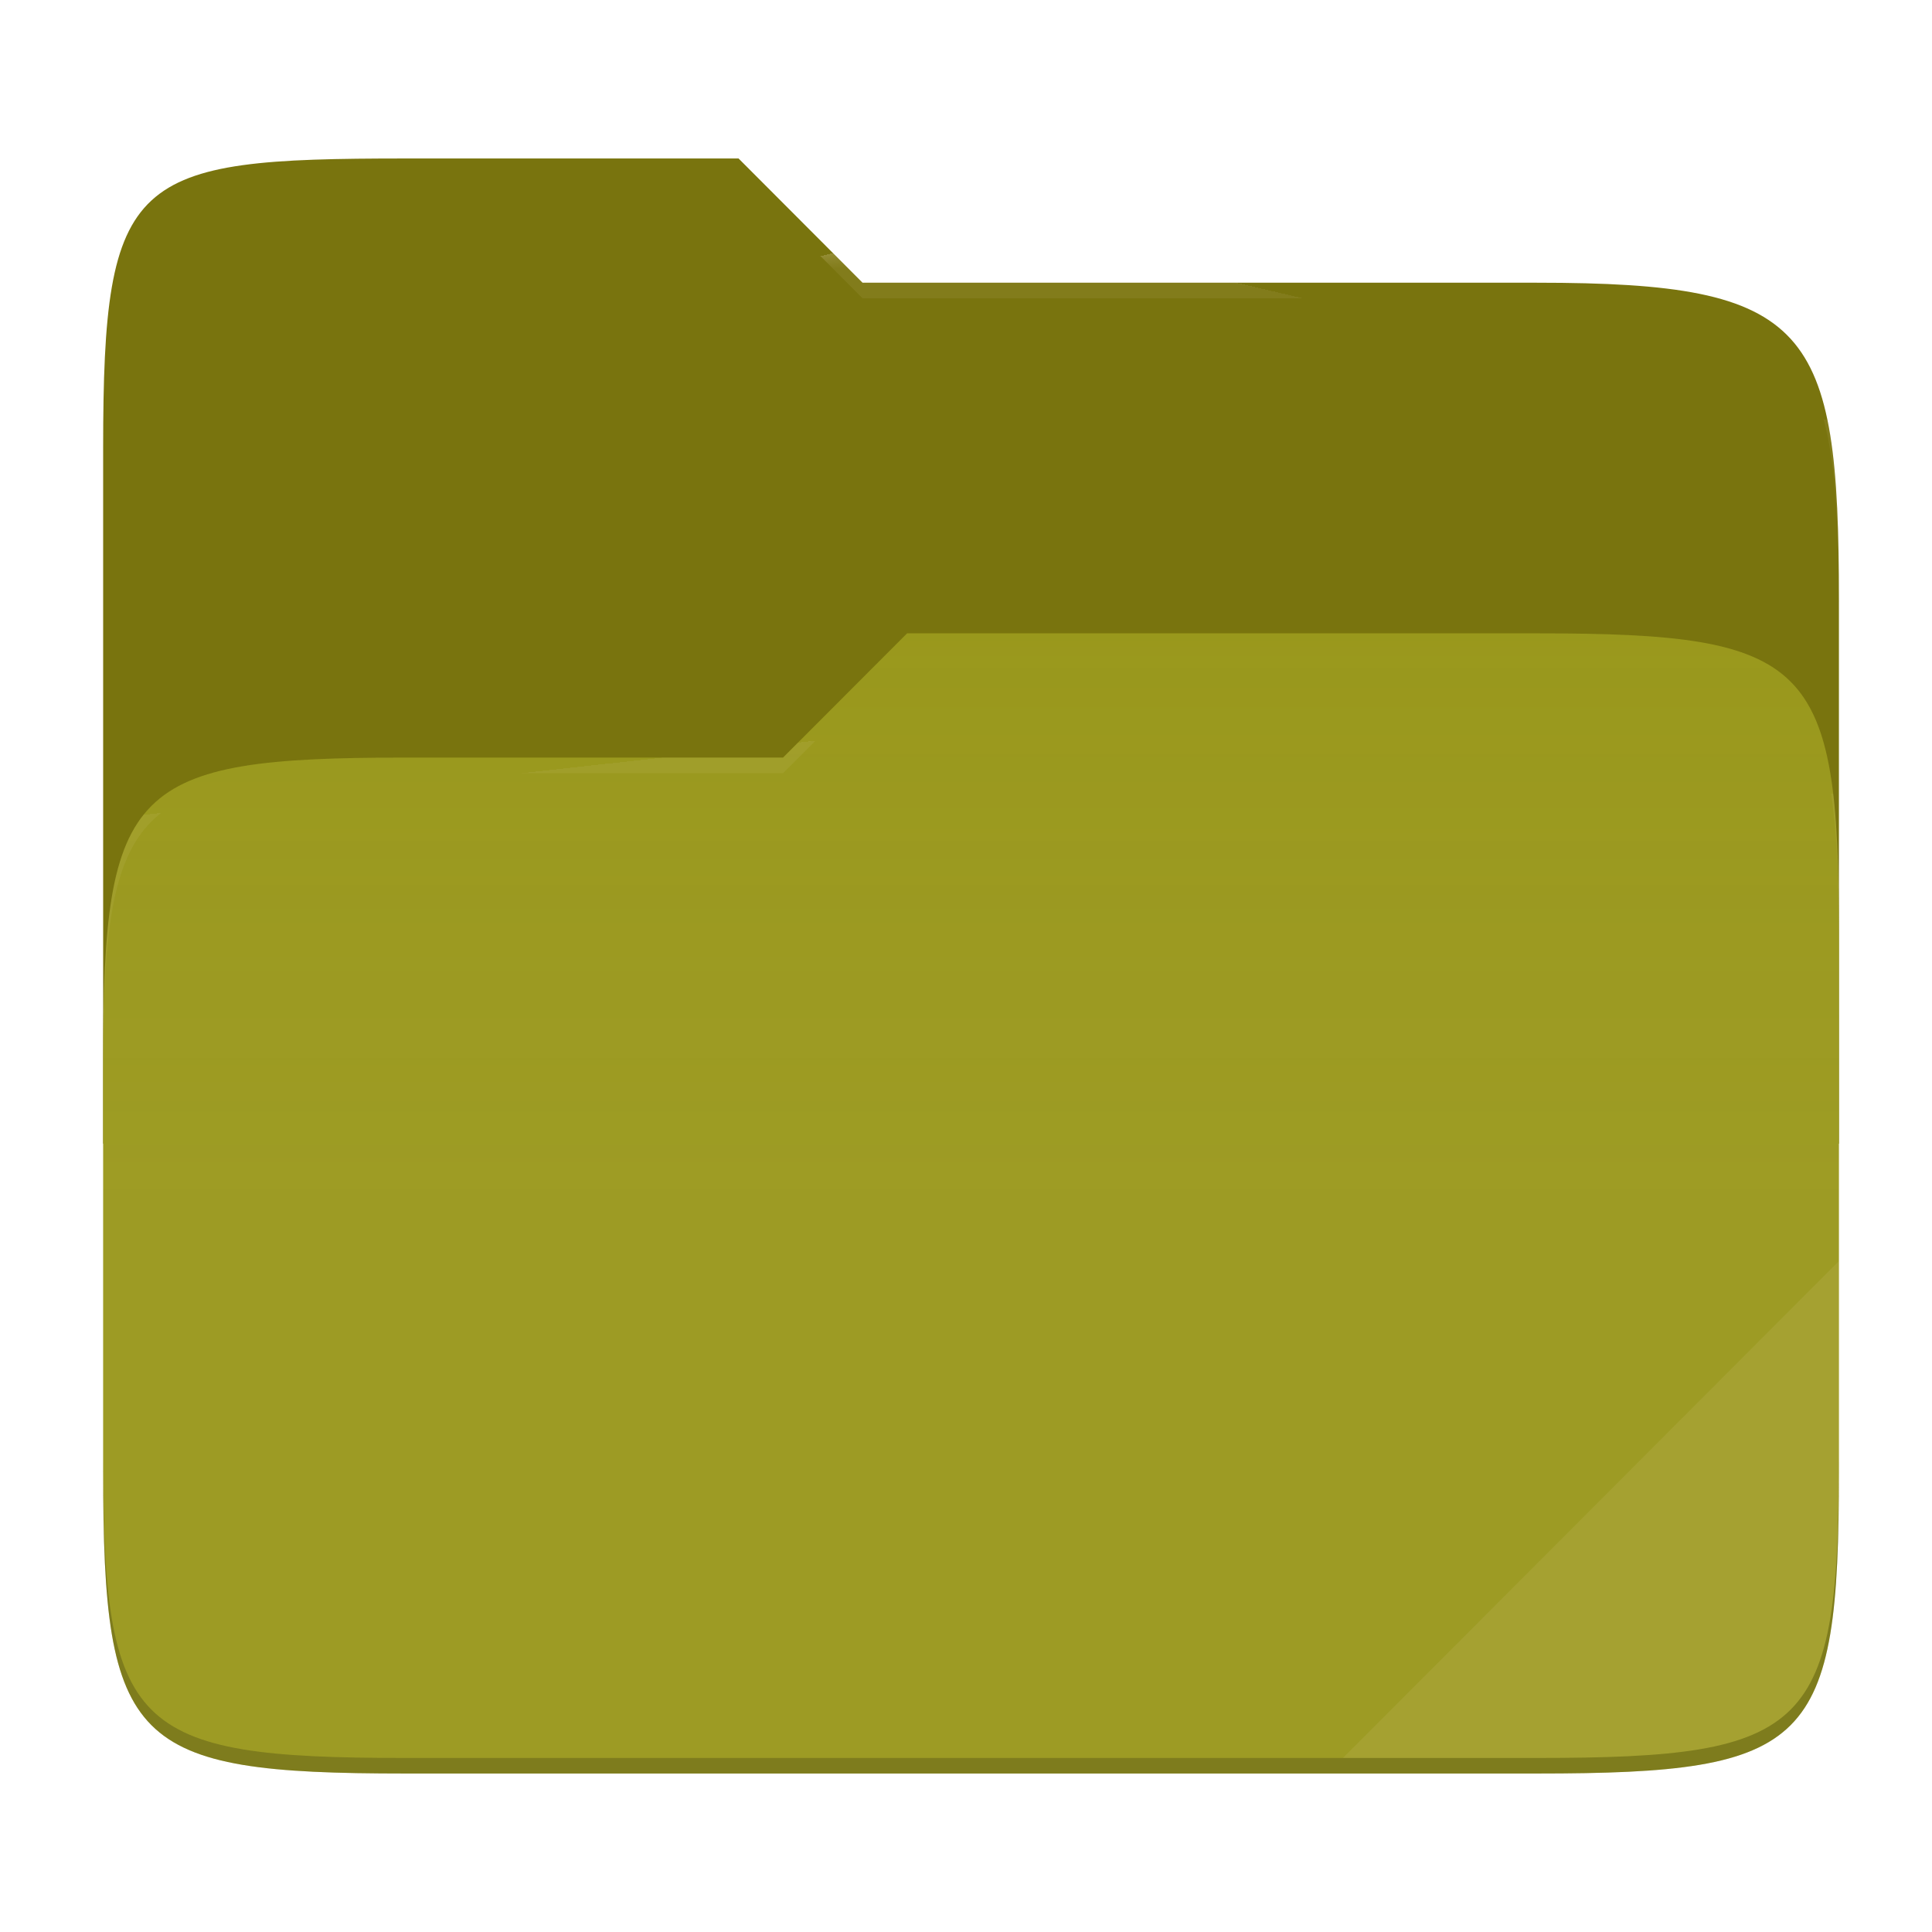
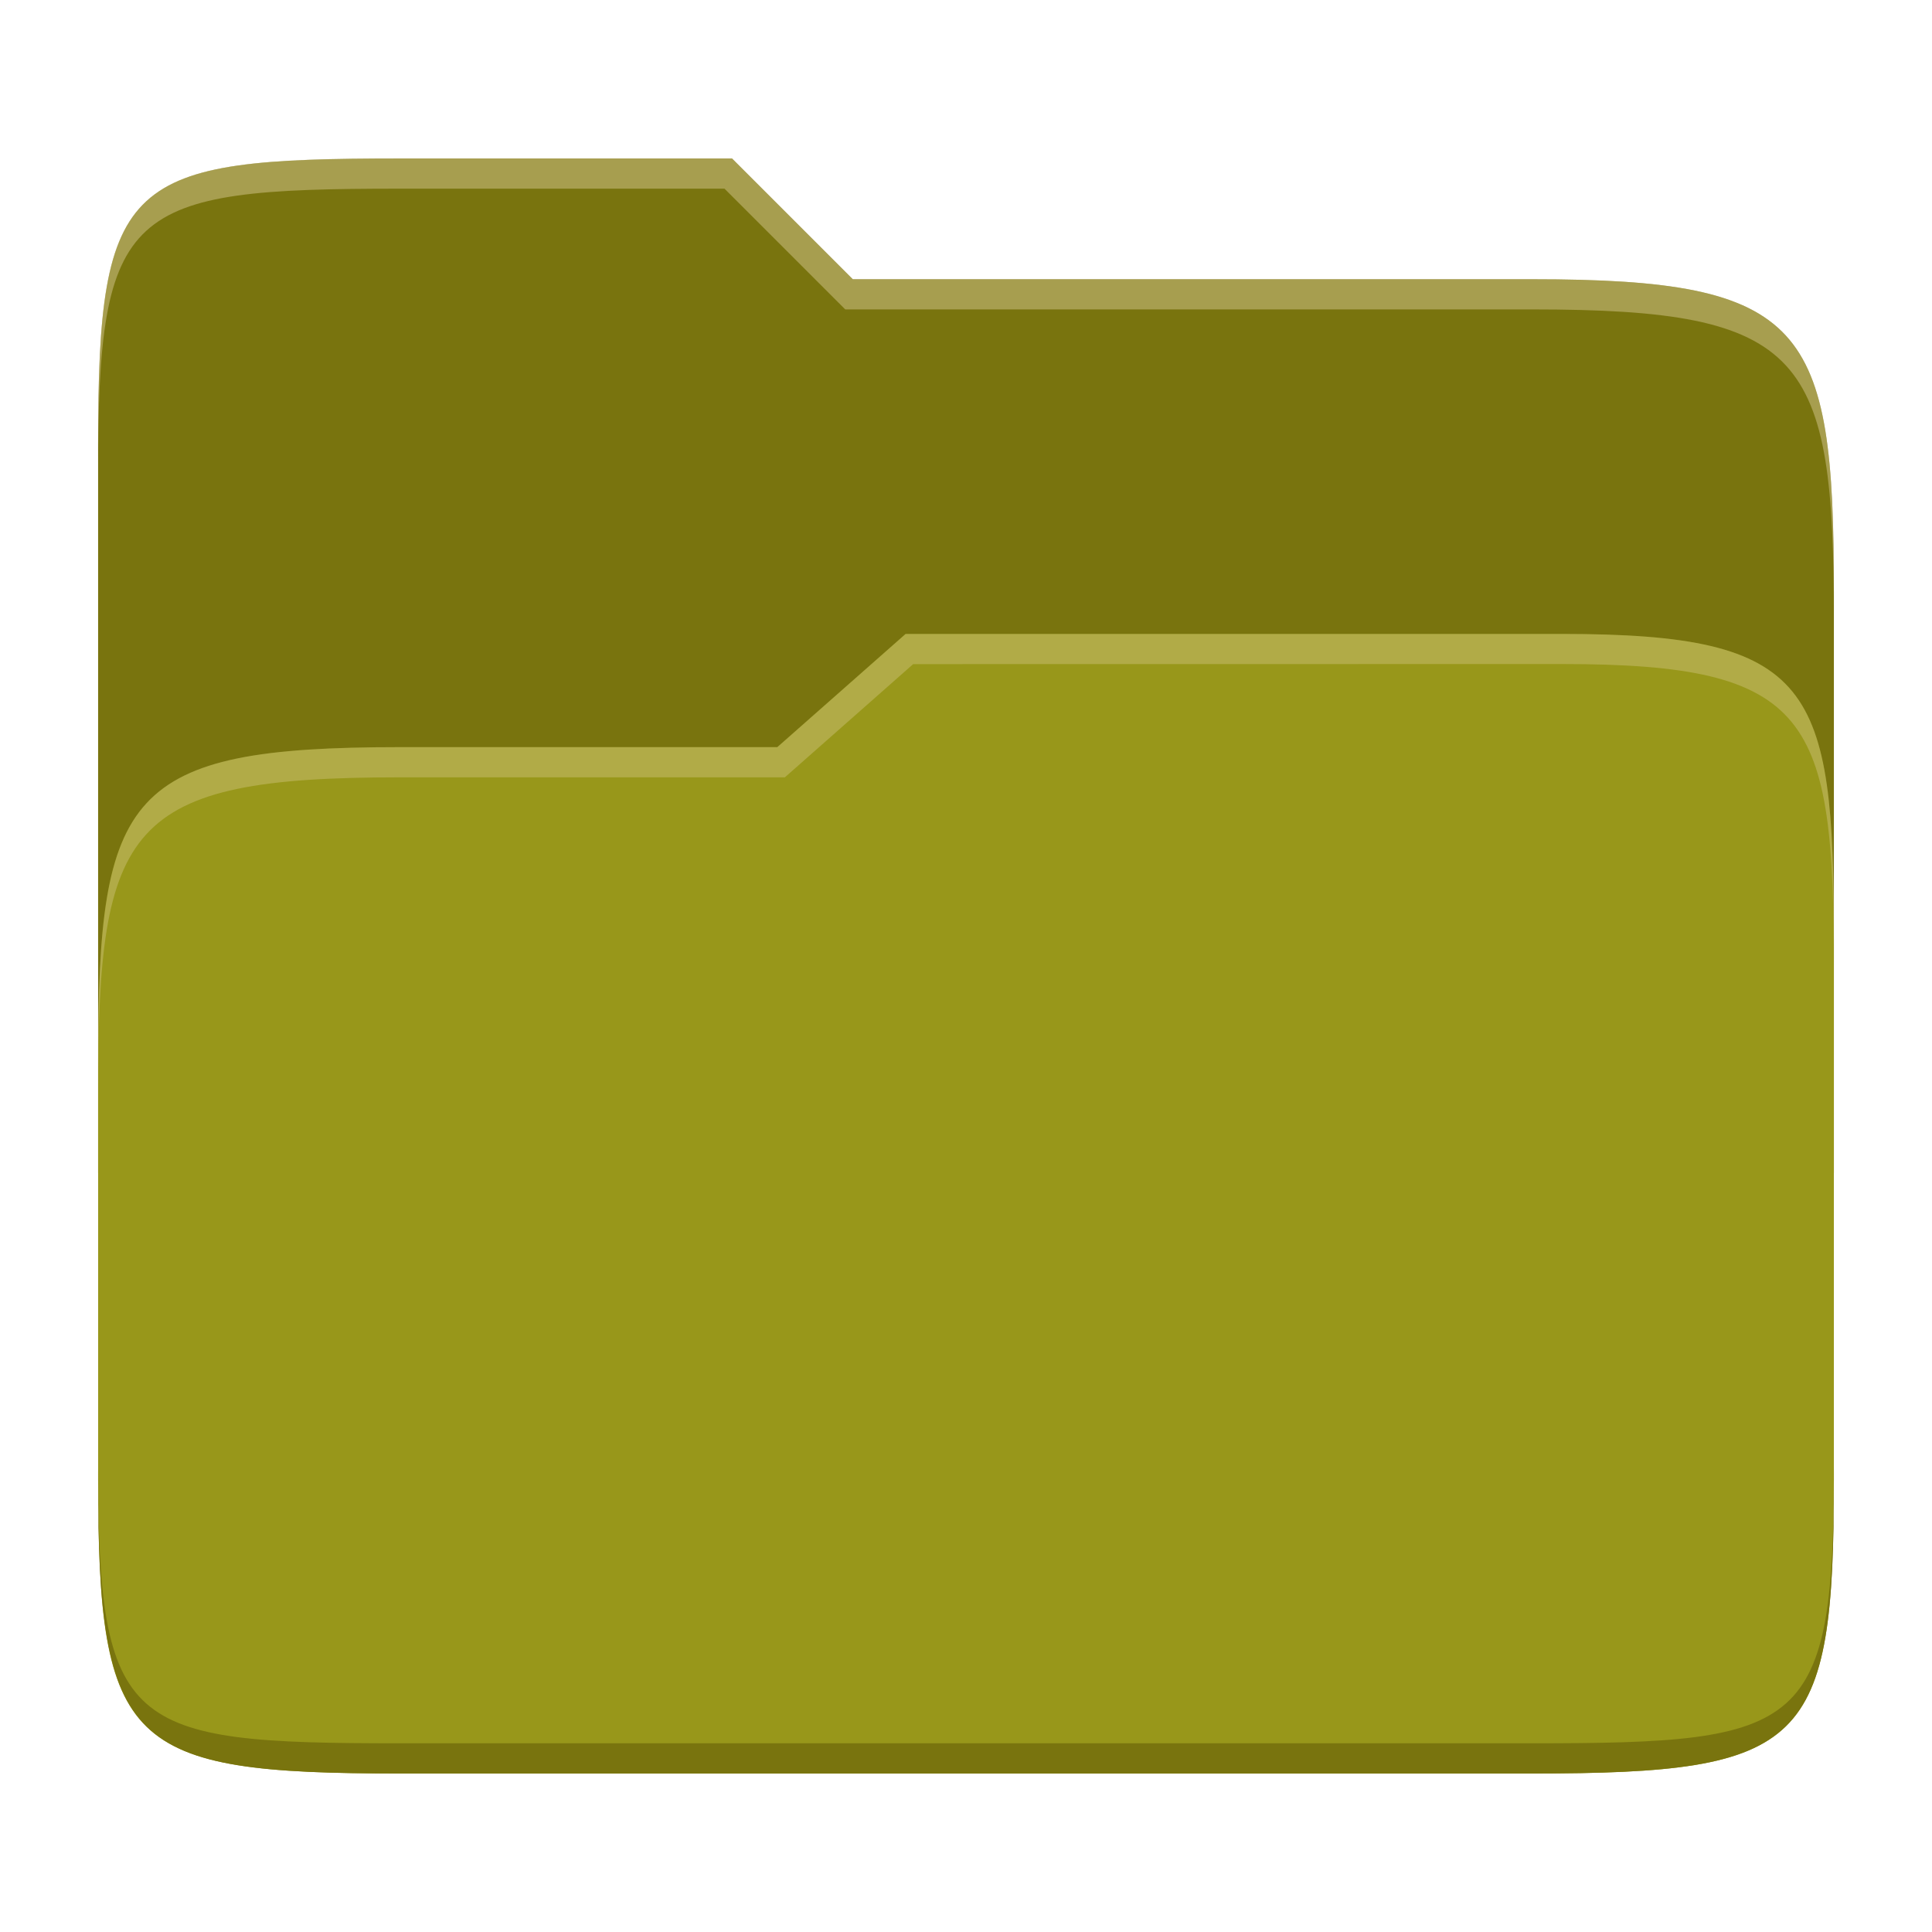
- <svg xmlns="http://www.w3.org/2000/svg" style="isolation:isolate" width="256" height="256">
-   <defs>
-     <clipPath id="a">
-       <path d="M0 0h256v256H0z" />
-     </clipPath>
-   </defs>
-   <g clip-path="url(#a)">
-     <path fill="none" d="M0 0h256v256H0z" />
-     <path fill="#79740e" d="M53.705 21c-36.315 0-40.038 2.055-40.038 38.371v92.167h230V79.563c0-36.316-3.724-42.102-40.039-42.102h-89.336L97.864 21H53.705z" />
-     <path fill="#98971a" d="M53.705 100.384c-36.317 0-40.038 3.73-40.038 40.045v54.524c0 36.316 3.721 40.047 40.038 40.047h149.923c36.317 0 40.039-3.731 40.039-40.047v-70.984c0-36.316-3.722-40.047-40.039-40.047h-83.431l-16.438 16.462H53.705z" />
-     <linearGradient id="b" x2="0" y1=".5" y2="-.5" gradientTransform="matrix(230 0 0 151.078 13.667 83.922)" gradientUnits="userSpaceOnUse">
-       <stop offset="0%" stop-color="#ebdbb2" stop-opacity=".07" />
-       <stop offset="67.282%" stop-color="#ebdbb2" stop-opacity="0" />
-     </linearGradient>
-     <path fill="url(#b)" d="M53.705 100.384c-36.317 0-40.038 3.73-40.038 40.045v54.524c0 36.316 3.721 40.047 40.038 40.047h149.923c36.317 0 40.039-3.731 40.039-40.047v-70.984c0-36.316-3.722-40.047-40.039-40.047h-83.431l-16.438 16.462H53.705z" />
-     <g opacity=".4">
-       <radialGradient id="c" cx=".5" cy=".5" r=".272" fx=".5" fy=".136" gradientTransform="matrix(230 0 0 60.62 13.667 21)" gradientUnits="userSpaceOnUse">
-         <stop offset="0%" stop-color="#ebdbb2" />
-         <stop offset="100%" stop-color="#ebdbb2" stop-opacity=".204" />
-       </radialGradient>
-       <path fill="url(#c)" d="M53.705 21c-36.315 0-40.038 2.055-40.038 38.371v2.059c0-36.316 3.723-38.373 40.038-38.373h44.159l16.428 16.461h89.336c36.315 0 40.039 5.786 40.039 42.102v-2.057c0-36.316-3.724-42.102-40.039-42.102h-89.336L97.864 21H53.705z" />
-     </g>
-     <g opacity=".4">
-       <radialGradient id="d" cx=".5" cy=".5" r=".272" fx=".482" fy=".211" gradientTransform="matrix(230 0 0 58.565 13.667 83.922)" gradientUnits="userSpaceOnUse">
-         <stop offset="0%" stop-color="#ebdbb2" />
-         <stop offset="100%" stop-color="#ebdbb2" stop-opacity=".204" />
-       </radialGradient>
-       <path fill="url(#d)" d="M120.197 83.922l-16.438 16.462H53.705c-36.315 0-40.038 3.728-40.038 40.043v2.06c0-36.316 3.723-40.046 40.038-40.046h50.054l16.438-16.46h83.431c36.315 0 40.039 3.727 40.039 40.043v-2.057c0-36.316-3.724-40.045-40.039-40.045h-83.431z" />
-     </g>
-     <path fill="#ebdbb2" opacity=".1" d="M243.667 167.096l-65.715 65.845h25.676c36.315 0 40.039-3.727 40.039-40.043v-25.802z" />
-     <path opacity=".2" d="M13.667 192.898v2.057c0 36.316 3.723 40.045 40.038 40.045h149.923c36.315 0 40.039-3.729 40.039-40.045v-2.057c0 36.316-3.724 40.043-40.039 40.043H53.705c-36.315 0-40.038-3.727-40.038-40.043z" />
-   </g>
+ <svg xmlns="http://www.w3.org/2000/svg" width="256" height="256" version="1.1">
+   <path d="m53.047 21c-36.322 0-40.047 2.481-40.047 37.772v96.653h230v-77.055c0-35.291-3.678-41.37-40-41.37h-90l-16-16z" fill="#79740e" />
+   <path d="m53 99c-36.338 0-39.996 6.144-39.996 41.397v55.653c0 35.313 3.686 38.951 40.002 38.951h149.99c36.316 0 40-3.639 40-38.951v-71.621c0-33.574-2.687-40.428-36-40.428h-87l-17 15z" fill="#98971a" />
+   <path d="m243 193.99c0 35.291-3.653 37.006-39.974 37.006h-150.02c-36.319 0-40.005-1.715-40.005-37v2c0 35.641 4 39 40.005 39h150.02c36.399 0 39.974-3.727 39.974-38.998z" fill="#79740e" />
+   <path d="m120 84-17 15h-50c-36.156 0-39.996 5.917-39.996 41.433v4.141c0-35.295 3.684-41.574 39.996-41.574h51l17-15 86.001-0.011c33.136-0.004 35.999 7.05 35.999 40.591v-4.141c0-33.541-2.649-40.44-36-40.44z" fill="#ebdbb2" opacity=".3" />
+   <path d="m97 21-43.953 1e-6c-36.322 0-40.052 2.451-40.052 37.744v3.91c0-35.291 3.682-37.655 40.005-37.655h43l16 16h91c36.322 0 40 5.989 40 41.281v-3.907c0-35.291-3.678-41.373-40-41.373h-90z" fill="#ebdbb2" opacity=".4" />
</svg>
